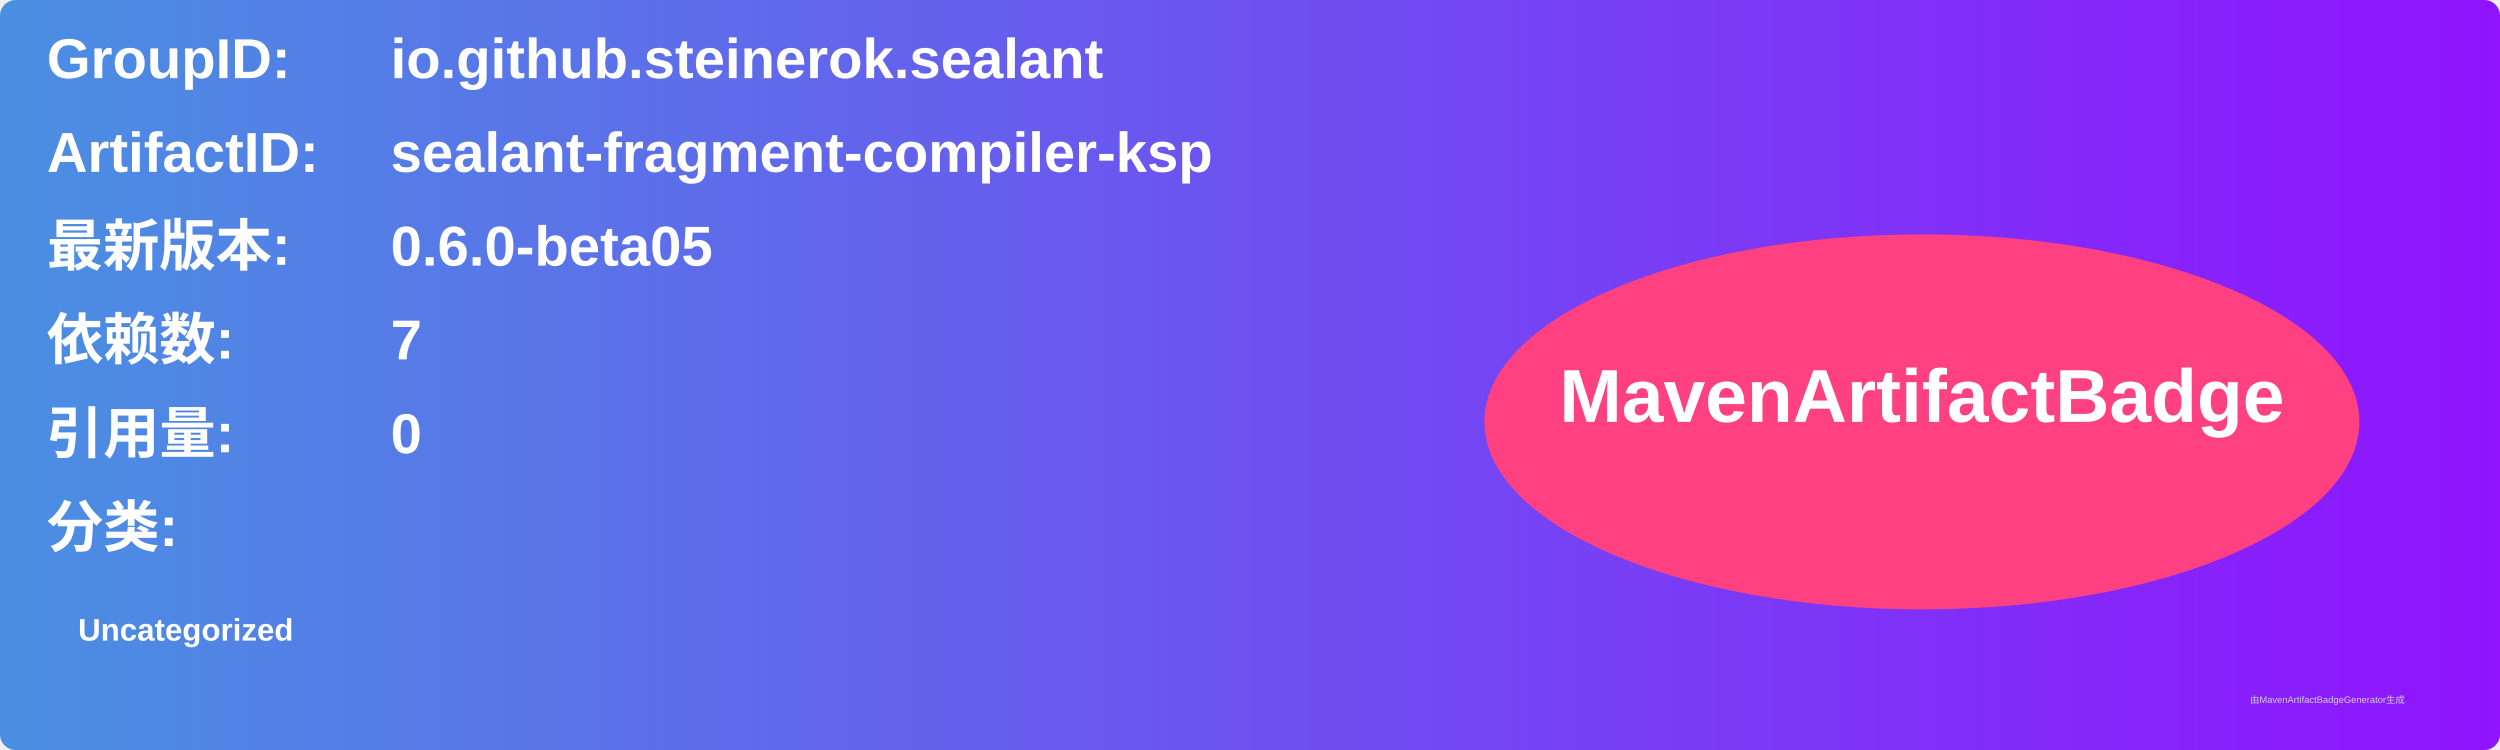
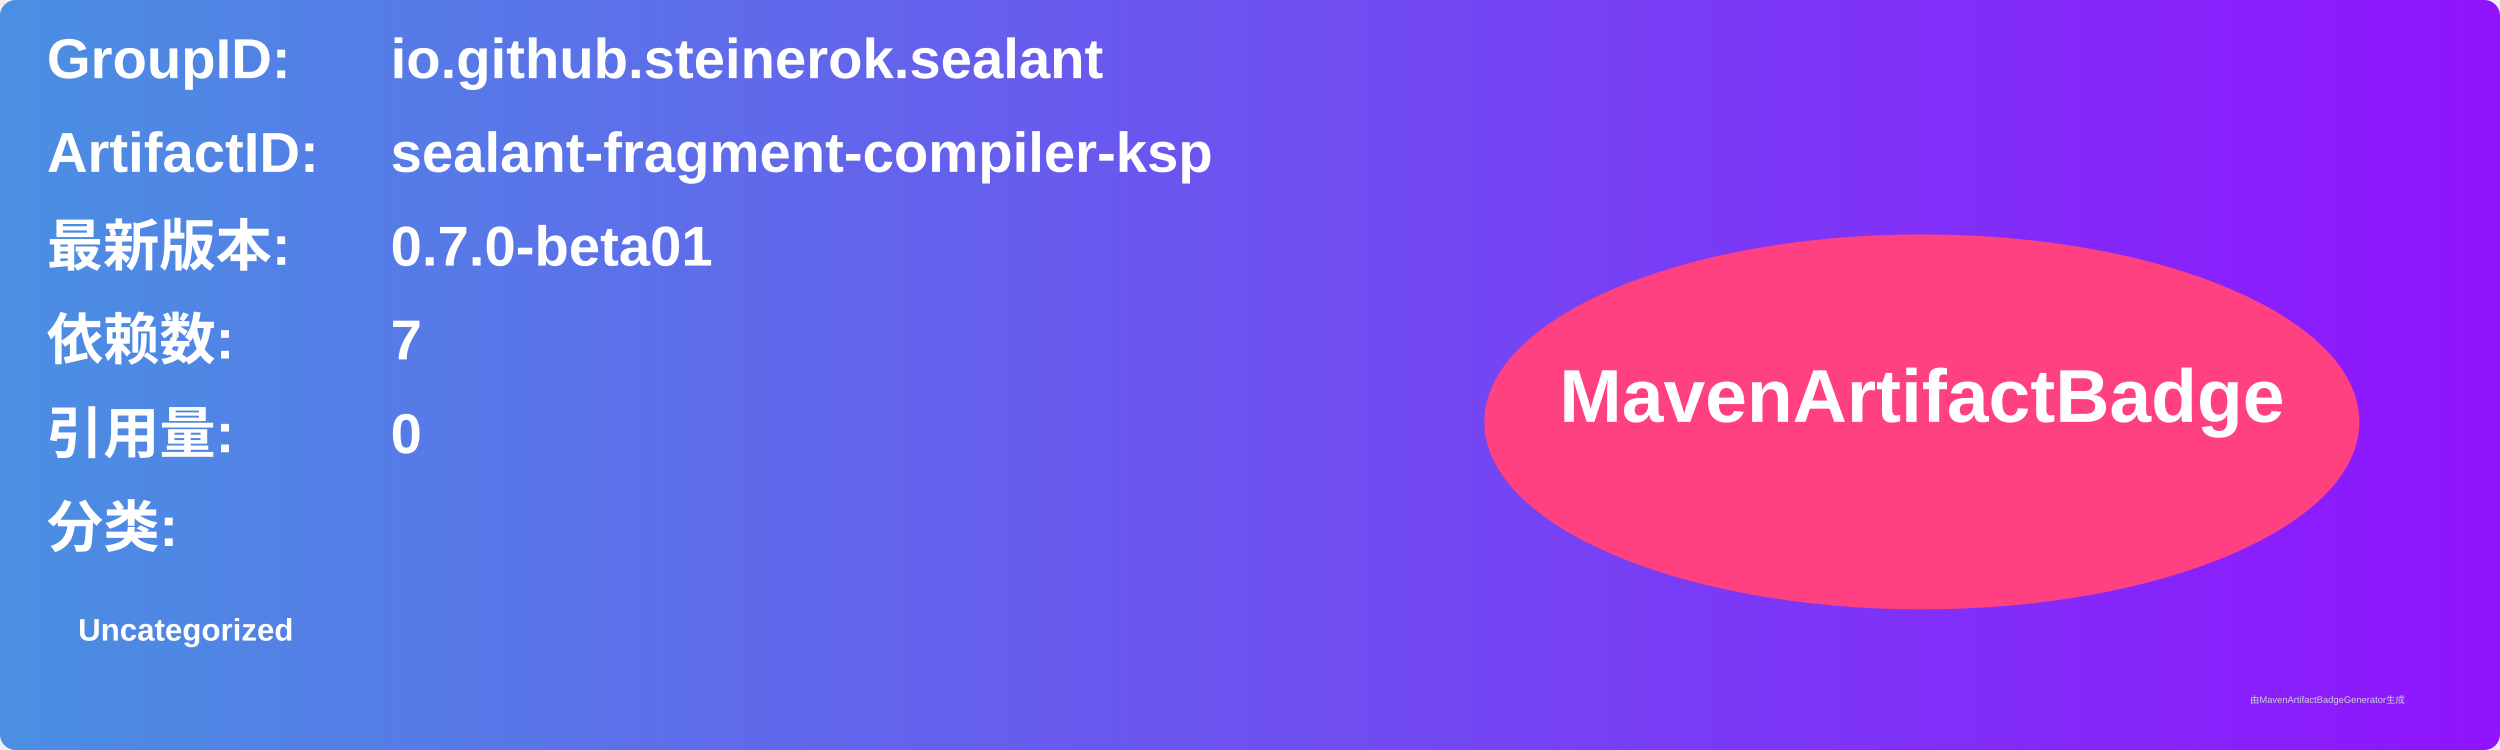
<svg xmlns="http://www.w3.org/2000/svg" width="800" height="240" viewBox="0 0 800 240">
  <linearGradient id="grad" x1="0%" y1="0%" x2="100%" y2="0%">
    <stop offset="0%" stop-color="#4a90e2" />
    <stop offset="100%" stop-color="#9013fe" />
  </linearGradient>
  <rect width="100%" height="100%" rx="5" ry="5" fill="url(#grad)" />
  <g transform="translate(15, 15)">
    <text x="0" y="10" font-family="Arial" font-size="18" fill="white" font-weight="bold" width="260">GroupID:</text>
    <text x="110" y="10" font-family="Arial" font-size="18" fill="white" font-weight="bold" width="460">io.github.steinerok.sealant</text>
    <text x="0" y="40" font-family="Arial" font-size="18" fill="white" font-weight="bold" width="260">ArtifactID:</text>
    <text x="110" y="40" font-family="Arial" font-size="18" fill="white" font-weight="bold" width="460">sealant-fragment-compiler-ksp</text>
    <text x="0" y="70" font-family="Arial" font-size="18" fill="white" font-weight="bold">最新版本:</text>
    <text x="110" y="70" font-family="Arial" font-size="18" fill="white" font-weight="bold">
-       <tspan font-weight="bold">0.6.0-beta05</tspan>
+       <tspan font-weight="bold">0.7.0-beta01</tspan>
    </text>
    <text x="0" y="100" font-family="Arial" font-size="18" fill="white" font-weight="bold">依赖数: </text>
    <text x="110" y="100" font-family="Arial" font-size="18" fill="white">
      <tspan font-weight="bold">7</tspan>
    </text>
    <text x="0" y="130" font-family="Arial" font-size="18" fill="white" font-weight="bold">引用量: </text>
    <text x="110" y="130" font-family="Arial" font-size="18" fill="white">
      <tspan font-weight="bold">0</tspan>
    </text>
    <text x="0" y="160" font-family="Arial" font-size="18" fill="white" font-weight="bold">分类:</text>
    <text x="10" y="190" font-family="Arial" font-size="10" fill="white">
      <tspan font-weight="bold">Uncategorized</tspan>
    </text>
    <ellipse cx="600" cy="120" rx="140" ry="60" fill="#ff4081" />
    <text x="600" y="120" text-anchor="middle" font-family="Arial" font-size="24" fill="white" font-weight="bold">MavenArtifactBadge</text>
  </g>
  <text x="720" y="225" font-family="Arial" font-size="3" fill="#d0d0d0">由MavenArtifactBadgeGenerator生成</text>
</svg>
